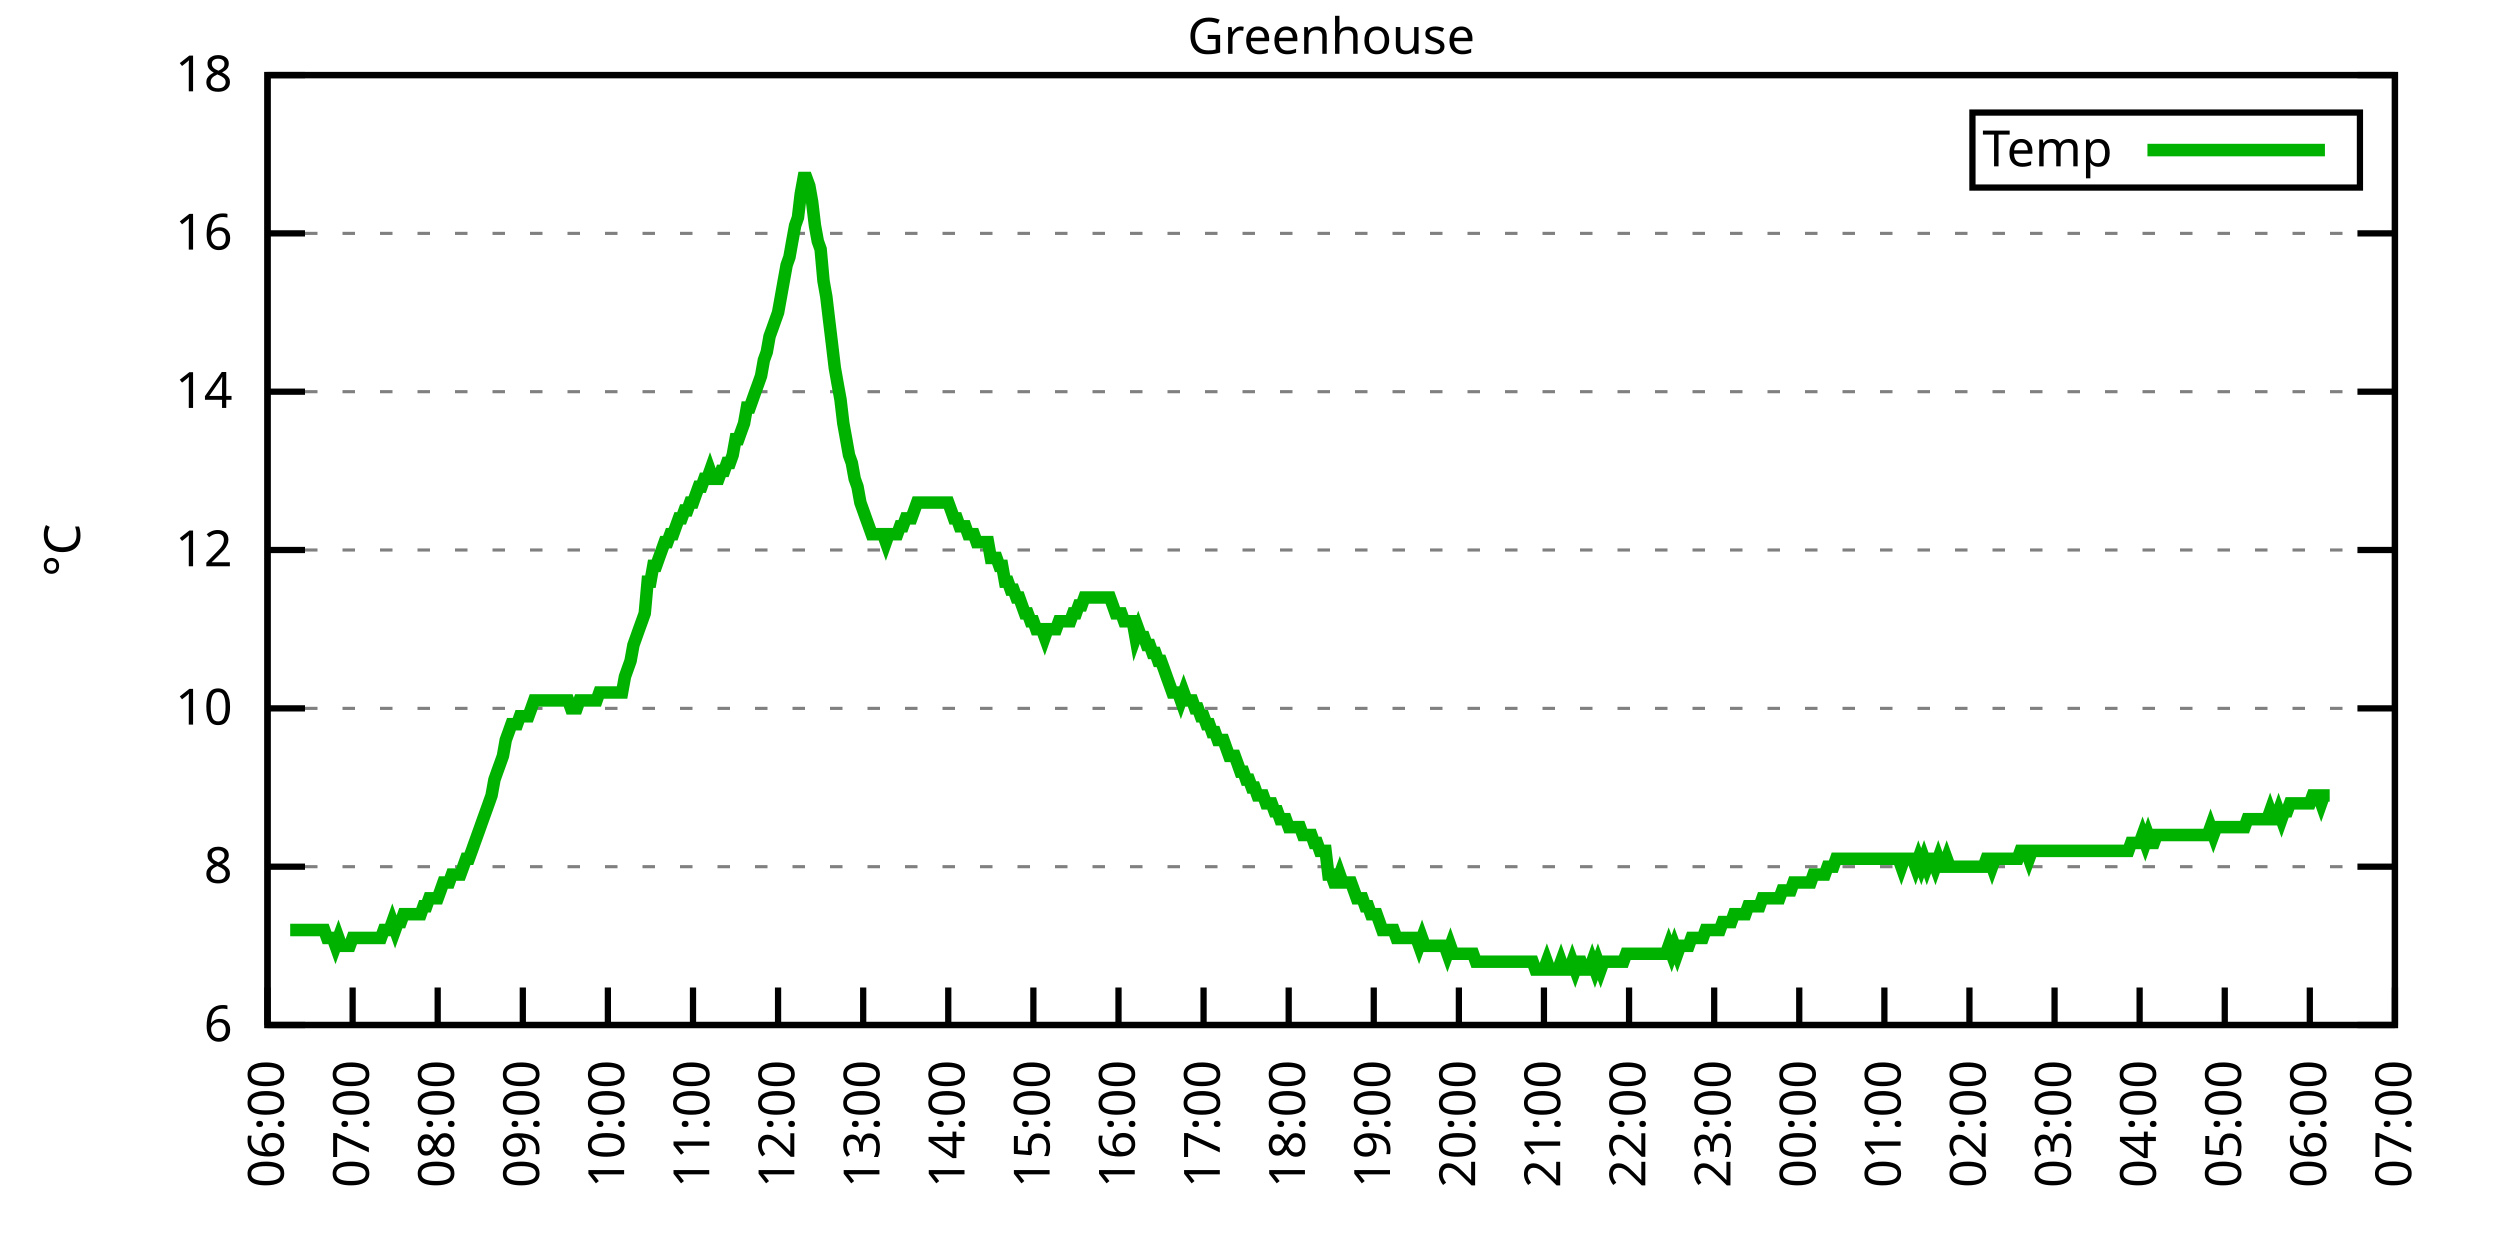
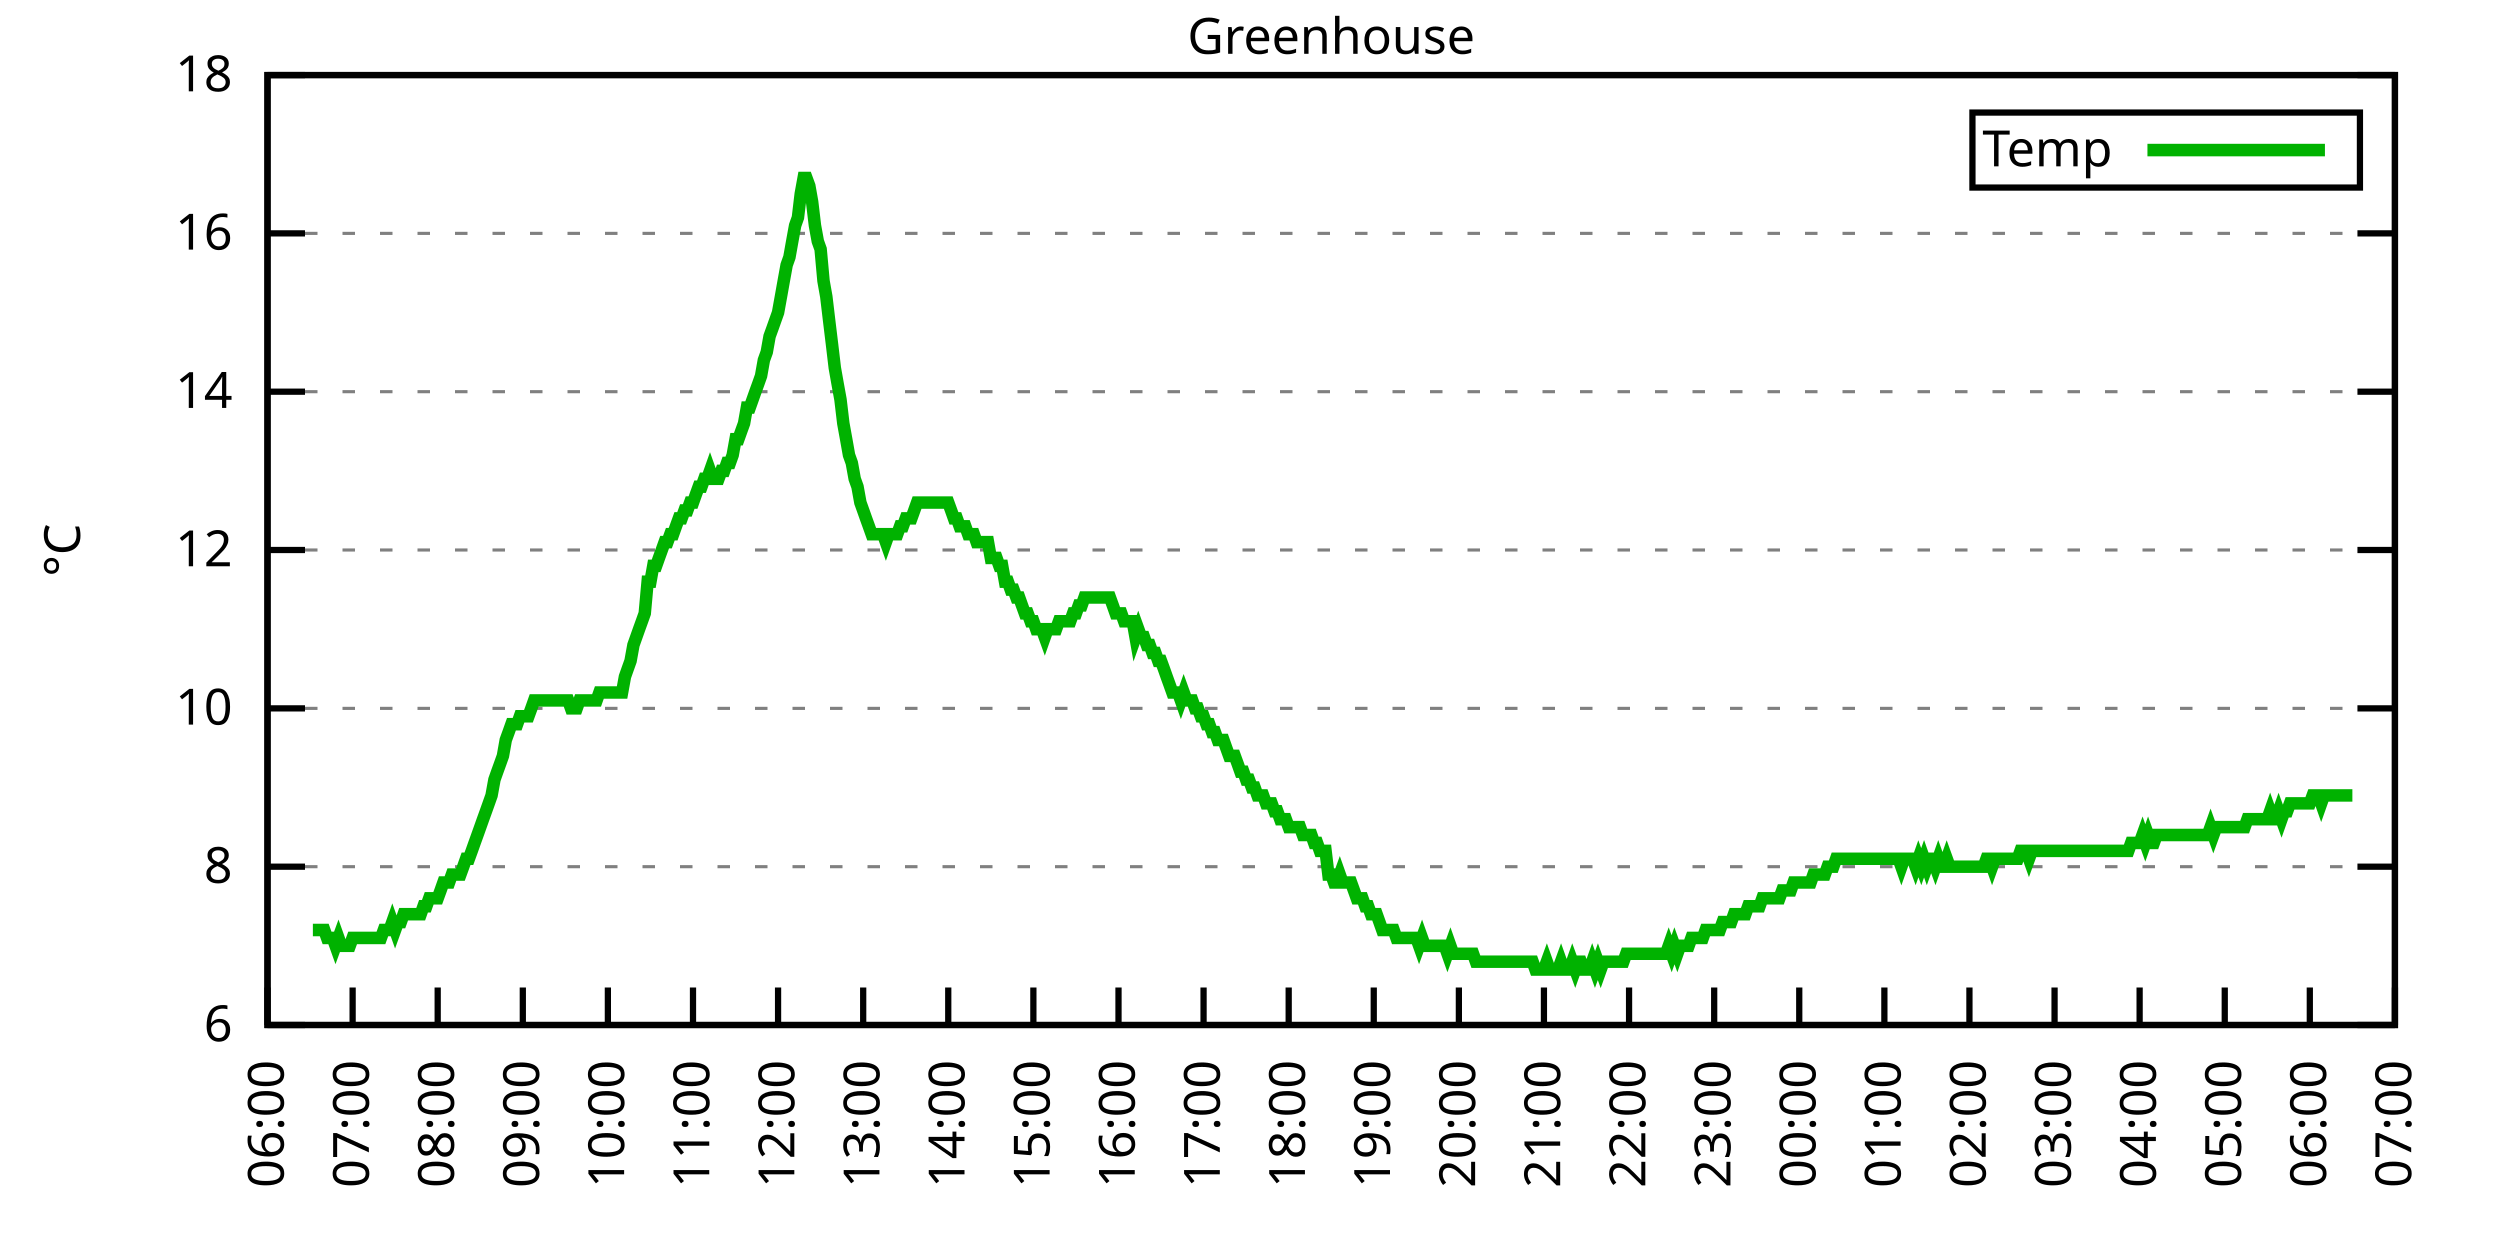
<svg xmlns="http://www.w3.org/2000/svg" xmlns:xlink="http://www.w3.org/1999/xlink" width="400" height="200" viewBox="0 0 400 200">
  <g id="gnuplot_canvas">
    <rect x="0" y="0" width="400" height="200" fill="none" />
    <defs>
      <circle id="gpDot" r="0.5" stroke-width="0.5" stroke="currentColor" />
      <path id="gpPt0" stroke-width="0.333" stroke="currentColor" d="M-1,0 h2 M0,-1 v2" />
      <path id="gpPt1" stroke-width="0.333" stroke="currentColor" d="M-1,-1 L1,1 M1,-1 L-1,1" />
      <path id="gpPt2" stroke-width="0.333" stroke="currentColor" d="M-1,0 L1,0 M0,-1 L0,1 M-1,-1 L1,1 M-1,1 L1,-1" />
      <rect id="gpPt3" stroke-width="0.333" stroke="currentColor" x="-1" y="-1" width="2" height="2" />
      <rect id="gpPt4" stroke-width="0.333" stroke="currentColor" fill="currentColor" x="-1" y="-1" width="2" height="2" />
      <circle id="gpPt5" stroke-width="0.333" stroke="currentColor" cx="0" cy="0" r="1" />
      <use xlink:href="#gpPt5" id="gpPt6" fill="currentColor" stroke="none" />
      <path id="gpPt7" stroke-width="0.333" stroke="currentColor" d="M0,-1.33 L-1.33,0.67 L1.33,0.67 z" />
      <use xlink:href="#gpPt7" id="gpPt8" fill="currentColor" stroke="none" />
      <use xlink:href="#gpPt7" id="gpPt9" stroke="currentColor" transform="rotate(180)" />
      <use xlink:href="#gpPt9" id="gpPt10" fill="currentColor" stroke="none" />
      <use xlink:href="#gpPt3" id="gpPt11" stroke="currentColor" transform="rotate(45)" />
      <use xlink:href="#gpPt11" id="gpPt12" fill="currentColor" stroke="none" />
      <path id="gpPt13" stroke-width="0.333" stroke="currentColor" d="M0,1.330 L1.265,0.411 L0.782,-1.067 L-0.782,-1.076 L-1.265,0.411 z" />
      <use xlink:href="#gpPt13" id="gpPt14" fill="currentColor" stroke="none" />
      <filter id="textbox" filterUnits="objectBoundingBox" x="0" y="0" height="1" width="1">
        <feFlood flood-color="white" flood-opacity="1" result="bgnd" />
        <feComposite in="SourceGraphic" in2="bgnd" operator="atop" />
      </filter>
      <filter id="greybox" filterUnits="objectBoundingBox" x="0" y="0" height="1" width="1">
        <feFlood flood-color="lightgrey" flood-opacity="1" result="grey" />
        <feComposite in="SourceGraphic" in2="grey" operator="atop" />
      </filter>
    </defs>
    <g fill="none" color="white" stroke="currentColor" stroke-width="1.00" stroke-linecap="butt" stroke-linejoin="miter">
</g>
    <g fill="none" color="black" stroke="currentColor" stroke-width="1.00" stroke-linecap="butt" stroke-linejoin="miter">
      <g stroke="none" shape-rendering="crispEdges">
        <polygon fill="rgb(255, 255, 255)" points="42.80,164.00 383.18,164.00 383.18,12.02 42.80,12.02 " />
      </g>
    </g>
    <g fill="none" color="black" stroke="currentColor" stroke-width="1.00" stroke-linecap="butt" stroke-linejoin="miter">
</g>
    <g fill="none" color="black" stroke="black" stroke-width="0.50" stroke-linecap="butt" stroke-linejoin="miter">
</g>
    <g fill="none" color="gray" stroke="currentColor" stroke-width="0.50" stroke-linecap="butt" stroke-linejoin="miter">
      <path stroke="gray" stroke-dasharray="2,4" class="gridline" d="M42.80,164.00 L383.19,164.00  " />
    </g>
    <g fill="none" color="gray" stroke="gray" stroke-width="1.00" stroke-linecap="butt" stroke-linejoin="miter">
</g>
    <g fill="none" color="black" stroke="currentColor" stroke-width="1.00" stroke-linecap="butt" stroke-linejoin="miter">
      <path stroke="black" d="M42.80,164.00 L48.80,164.00 M383.19,164.00 L377.19,164.00  " />
      <g transform="translate(37.20,166.60)" stroke="none" fill="black" font-family="Sans" font-size="8.00" text-anchor="end">
        <text>
          <tspan font-family="Sans"> 6</tspan>
        </text>
      </g>
    </g>
    <g fill="none" color="black" stroke="currentColor" stroke-width="1.00" stroke-linecap="butt" stroke-linejoin="miter">
</g>
    <g fill="none" color="black" stroke="black" stroke-width="0.50" stroke-linecap="butt" stroke-linejoin="miter">
</g>
    <g fill="none" color="gray" stroke="currentColor" stroke-width="0.50" stroke-linecap="butt" stroke-linejoin="miter">
      <path stroke="gray" stroke-dasharray="2,4" class="gridline" d="M42.80,138.67 L383.19,138.67  " />
    </g>
    <g fill="none" color="gray" stroke="gray" stroke-width="1.00" stroke-linecap="butt" stroke-linejoin="miter">
</g>
    <g fill="none" color="black" stroke="currentColor" stroke-width="1.00" stroke-linecap="butt" stroke-linejoin="miter">
      <path stroke="black" d="M42.80,138.67 L48.80,138.67 M383.19,138.67 L377.19,138.67  " />
      <g transform="translate(37.20,141.27)" stroke="none" fill="black" font-family="Sans" font-size="8.00" text-anchor="end">
        <text>
          <tspan font-family="Sans"> 8</tspan>
        </text>
      </g>
    </g>
    <g fill="none" color="black" stroke="currentColor" stroke-width="1.00" stroke-linecap="butt" stroke-linejoin="miter">
</g>
    <g fill="none" color="black" stroke="black" stroke-width="0.50" stroke-linecap="butt" stroke-linejoin="miter">
</g>
    <g fill="none" color="gray" stroke="currentColor" stroke-width="0.50" stroke-linecap="butt" stroke-linejoin="miter">
      <path stroke="gray" stroke-dasharray="2,4" class="gridline" d="M42.80,113.34 L383.19,113.34  " />
    </g>
    <g fill="none" color="gray" stroke="gray" stroke-width="1.00" stroke-linecap="butt" stroke-linejoin="miter">
</g>
    <g fill="none" color="black" stroke="currentColor" stroke-width="1.00" stroke-linecap="butt" stroke-linejoin="miter">
      <path stroke="black" d="M42.80,113.34 L48.80,113.34 M383.19,113.34 L377.19,113.34  " />
      <g transform="translate(37.20,115.94)" stroke="none" fill="black" font-family="Sans" font-size="8.00" text-anchor="end">
        <text>
          <tspan font-family="Sans"> 10</tspan>
        </text>
      </g>
    </g>
    <g fill="none" color="black" stroke="currentColor" stroke-width="1.00" stroke-linecap="butt" stroke-linejoin="miter">
</g>
    <g fill="none" color="black" stroke="black" stroke-width="0.50" stroke-linecap="butt" stroke-linejoin="miter">
</g>
    <g fill="none" color="gray" stroke="currentColor" stroke-width="0.50" stroke-linecap="butt" stroke-linejoin="miter">
      <path stroke="gray" stroke-dasharray="2,4" class="gridline" d="M42.80,88.00 L383.19,88.00  " />
    </g>
    <g fill="none" color="gray" stroke="gray" stroke-width="1.00" stroke-linecap="butt" stroke-linejoin="miter">
</g>
    <g fill="none" color="black" stroke="currentColor" stroke-width="1.00" stroke-linecap="butt" stroke-linejoin="miter">
      <path stroke="black" d="M42.80,88.00 L48.80,88.00 M383.19,88.00 L377.19,88.00  " />
      <g transform="translate(37.20,90.60)" stroke="none" fill="black" font-family="Sans" font-size="8.00" text-anchor="end">
        <text>
          <tspan font-family="Sans"> 12</tspan>
        </text>
      </g>
    </g>
    <g fill="none" color="black" stroke="currentColor" stroke-width="1.00" stroke-linecap="butt" stroke-linejoin="miter">
</g>
    <g fill="none" color="black" stroke="black" stroke-width="0.50" stroke-linecap="butt" stroke-linejoin="miter">
</g>
    <g fill="none" color="gray" stroke="currentColor" stroke-width="0.50" stroke-linecap="butt" stroke-linejoin="miter">
      <path stroke="gray" stroke-dasharray="2,4" class="gridline" d="M42.80,62.67 L383.19,62.67  " />
    </g>
    <g fill="none" color="gray" stroke="gray" stroke-width="1.00" stroke-linecap="butt" stroke-linejoin="miter">
</g>
    <g fill="none" color="black" stroke="currentColor" stroke-width="1.00" stroke-linecap="butt" stroke-linejoin="miter">
      <path stroke="black" d="M42.80,62.67 L48.80,62.67 M383.19,62.67 L377.19,62.67  " />
      <g transform="translate(37.20,65.27)" stroke="none" fill="black" font-family="Sans" font-size="8.00" text-anchor="end">
        <text>
          <tspan font-family="Sans"> 14</tspan>
        </text>
      </g>
    </g>
    <g fill="none" color="black" stroke="currentColor" stroke-width="1.00" stroke-linecap="butt" stroke-linejoin="miter">
</g>
    <g fill="none" color="black" stroke="black" stroke-width="0.50" stroke-linecap="butt" stroke-linejoin="miter">
</g>
    <g fill="none" color="gray" stroke="currentColor" stroke-width="0.50" stroke-linecap="butt" stroke-linejoin="miter">
      <path stroke="gray" stroke-dasharray="2,4" class="gridline" d="M42.80,37.34 L383.19,37.34  " />
    </g>
    <g fill="none" color="gray" stroke="gray" stroke-width="1.00" stroke-linecap="butt" stroke-linejoin="miter">
</g>
    <g fill="none" color="black" stroke="currentColor" stroke-width="1.00" stroke-linecap="butt" stroke-linejoin="miter">
      <path stroke="black" d="M42.80,37.34 L48.80,37.34 M383.19,37.34 L377.19,37.34  " />
      <g transform="translate(37.20,39.94)" stroke="none" fill="black" font-family="Sans" font-size="8.00" text-anchor="end">
        <text>
          <tspan font-family="Sans"> 16</tspan>
        </text>
      </g>
    </g>
    <g fill="none" color="black" stroke="currentColor" stroke-width="1.00" stroke-linecap="butt" stroke-linejoin="miter">
</g>
    <g fill="none" color="black" stroke="black" stroke-width="0.50" stroke-linecap="butt" stroke-linejoin="miter">
</g>
    <g fill="none" color="gray" stroke="currentColor" stroke-width="0.50" stroke-linecap="butt" stroke-linejoin="miter">
      <path stroke="gray" stroke-dasharray="2,4" class="gridline" d="M42.80,12.01 L383.19,12.01  " />
    </g>
    <g fill="none" color="gray" stroke="gray" stroke-width="1.00" stroke-linecap="butt" stroke-linejoin="miter">
</g>
    <g fill="none" color="black" stroke="currentColor" stroke-width="1.00" stroke-linecap="butt" stroke-linejoin="miter">
      <path stroke="black" d="M42.80,12.01 L48.80,12.01 M383.19,12.01 L377.19,12.01  " />
      <g transform="translate(37.20,14.61)" stroke="none" fill="black" font-family="Sans" font-size="8.00" text-anchor="end">
        <text>
          <tspan font-family="Sans"> 18</tspan>
        </text>
      </g>
    </g>
    <g fill="none" color="black" stroke="currentColor" stroke-width="1.00" stroke-linecap="butt" stroke-linejoin="miter">
      <path stroke="black" d="M42.80,164.00 L42.80,158.00  " />
      <g transform="translate(45.40,169.60) rotate(270.00)" stroke="none" fill="black" font-family="Sans" font-size="8.00" text-anchor="end">
        <text>
          <tspan font-family="Sans">06:00</tspan>
        </text>
      </g>
    </g>
    <g fill="none" color="black" stroke="currentColor" stroke-width="1.00" stroke-linecap="butt" stroke-linejoin="miter">
      <path stroke="black" d="M56.42,164.00 L56.42,158.00  " />
      <g transform="translate(59.02,169.60) rotate(270.00)" stroke="none" fill="black" font-family="Sans" font-size="8.00" text-anchor="end">
        <text>
          <tspan font-family="Sans">07:00</tspan>
        </text>
      </g>
    </g>
    <g fill="none" color="black" stroke="currentColor" stroke-width="1.00" stroke-linecap="butt" stroke-linejoin="miter">
      <path stroke="black" d="M70.03,164.00 L70.03,158.00  " />
      <g transform="translate(72.63,169.60) rotate(270.00)" stroke="none" fill="black" font-family="Sans" font-size="8.00" text-anchor="end">
        <text>
          <tspan font-family="Sans">08:00</tspan>
        </text>
      </g>
    </g>
    <g fill="none" color="black" stroke="currentColor" stroke-width="1.00" stroke-linecap="butt" stroke-linejoin="miter">
      <path stroke="black" d="M83.65,164.00 L83.65,158.00  " />
      <g transform="translate(86.25,169.60) rotate(270.00)" stroke="none" fill="black" font-family="Sans" font-size="8.00" text-anchor="end">
        <text>
          <tspan font-family="Sans">09:00</tspan>
        </text>
      </g>
    </g>
    <g fill="none" color="black" stroke="currentColor" stroke-width="1.00" stroke-linecap="butt" stroke-linejoin="miter">
      <path stroke="black" d="M97.26,164.00 L97.26,158.00  " />
      <g transform="translate(99.86,169.60) rotate(270.00)" stroke="none" fill="black" font-family="Sans" font-size="8.00" text-anchor="end">
        <text>
          <tspan font-family="Sans">10:00</tspan>
        </text>
      </g>
    </g>
    <g fill="none" color="black" stroke="currentColor" stroke-width="1.00" stroke-linecap="butt" stroke-linejoin="miter">
      <path stroke="black" d="M110.88,164.00 L110.88,158.00  " />
      <g transform="translate(113.48,169.60) rotate(270.00)" stroke="none" fill="black" font-family="Sans" font-size="8.00" text-anchor="end">
        <text>
          <tspan font-family="Sans">11:00</tspan>
        </text>
      </g>
    </g>
    <g fill="none" color="black" stroke="currentColor" stroke-width="1.00" stroke-linecap="butt" stroke-linejoin="miter">
      <path stroke="black" d="M124.49,164.00 L124.49,158.00  " />
      <g transform="translate(127.09,169.60) rotate(270.00)" stroke="none" fill="black" font-family="Sans" font-size="8.00" text-anchor="end">
        <text>
          <tspan font-family="Sans">12:00</tspan>
        </text>
      </g>
    </g>
    <g fill="none" color="black" stroke="currentColor" stroke-width="1.00" stroke-linecap="butt" stroke-linejoin="miter">
      <path stroke="black" d="M138.11,164.00 L138.11,158.00  " />
      <g transform="translate(140.71,169.60) rotate(270.00)" stroke="none" fill="black" font-family="Sans" font-size="8.00" text-anchor="end">
        <text>
          <tspan font-family="Sans">13:00</tspan>
        </text>
      </g>
    </g>
    <g fill="none" color="black" stroke="currentColor" stroke-width="1.00" stroke-linecap="butt" stroke-linejoin="miter">
      <path stroke="black" d="M151.72,164.00 L151.72,158.00  " />
      <g transform="translate(154.32,169.60) rotate(270.00)" stroke="none" fill="black" font-family="Sans" font-size="8.00" text-anchor="end">
        <text>
          <tspan font-family="Sans">14:00</tspan>
        </text>
      </g>
    </g>
    <g fill="none" color="black" stroke="currentColor" stroke-width="1.00" stroke-linecap="butt" stroke-linejoin="miter">
      <path stroke="black" d="M165.34,164.00 L165.34,158.00  " />
      <g transform="translate(167.94,169.60) rotate(270.00)" stroke="none" fill="black" font-family="Sans" font-size="8.00" text-anchor="end">
        <text>
          <tspan font-family="Sans">15:00</tspan>
        </text>
      </g>
    </g>
    <g fill="none" color="black" stroke="currentColor" stroke-width="1.00" stroke-linecap="butt" stroke-linejoin="miter">
      <path stroke="black" d="M178.96,164.00 L178.96,158.00  " />
      <g transform="translate(181.56,169.60) rotate(270.00)" stroke="none" fill="black" font-family="Sans" font-size="8.00" text-anchor="end">
        <text>
          <tspan font-family="Sans">16:00</tspan>
        </text>
      </g>
    </g>
    <g fill="none" color="black" stroke="currentColor" stroke-width="1.00" stroke-linecap="butt" stroke-linejoin="miter">
      <path stroke="black" d="M192.57,164.00 L192.57,158.00  " />
      <g transform="translate(195.17,169.60) rotate(270.00)" stroke="none" fill="black" font-family="Sans" font-size="8.00" text-anchor="end">
        <text>
          <tspan font-family="Sans">17:00</tspan>
        </text>
      </g>
    </g>
    <g fill="none" color="black" stroke="currentColor" stroke-width="1.00" stroke-linecap="butt" stroke-linejoin="miter">
      <path stroke="black" d="M206.19,164.00 L206.19,158.00  " />
      <g transform="translate(208.79,169.60) rotate(270.00)" stroke="none" fill="black" font-family="Sans" font-size="8.00" text-anchor="end">
        <text>
          <tspan font-family="Sans">18:00</tspan>
        </text>
      </g>
    </g>
    <g fill="none" color="black" stroke="currentColor" stroke-width="1.00" stroke-linecap="butt" stroke-linejoin="miter">
      <path stroke="black" d="M219.80,164.00 L219.80,158.00  " />
      <g transform="translate(222.40,169.60) rotate(270.00)" stroke="none" fill="black" font-family="Sans" font-size="8.00" text-anchor="end">
        <text>
          <tspan font-family="Sans">19:00</tspan>
        </text>
      </g>
    </g>
    <g fill="none" color="black" stroke="currentColor" stroke-width="1.00" stroke-linecap="butt" stroke-linejoin="miter">
      <path stroke="black" d="M233.42,164.00 L233.42,158.00  " />
      <g transform="translate(236.02,169.60) rotate(270.00)" stroke="none" fill="black" font-family="Sans" font-size="8.00" text-anchor="end">
        <text>
          <tspan font-family="Sans">20:00</tspan>
        </text>
      </g>
    </g>
    <g fill="none" color="black" stroke="currentColor" stroke-width="1.00" stroke-linecap="butt" stroke-linejoin="miter">
      <path stroke="black" d="M247.03,164.00 L247.03,158.00  " />
      <g transform="translate(249.63,169.60) rotate(270.00)" stroke="none" fill="black" font-family="Sans" font-size="8.00" text-anchor="end">
        <text>
          <tspan font-family="Sans">21:00</tspan>
        </text>
      </g>
    </g>
    <g fill="none" color="black" stroke="currentColor" stroke-width="1.00" stroke-linecap="butt" stroke-linejoin="miter">
      <path stroke="black" d="M260.65,164.00 L260.65,158.00  " />
      <g transform="translate(263.25,169.60) rotate(270.00)" stroke="none" fill="black" font-family="Sans" font-size="8.00" text-anchor="end">
        <text>
          <tspan font-family="Sans">22:00</tspan>
        </text>
      </g>
    </g>
    <g fill="none" color="black" stroke="currentColor" stroke-width="1.00" stroke-linecap="butt" stroke-linejoin="miter">
      <path stroke="black" d="M274.27,164.00 L274.27,158.00  " />
      <g transform="translate(276.87,169.60) rotate(270.00)" stroke="none" fill="black" font-family="Sans" font-size="8.00" text-anchor="end">
        <text>
          <tspan font-family="Sans">23:00</tspan>
        </text>
      </g>
    </g>
    <g fill="none" color="black" stroke="currentColor" stroke-width="1.00" stroke-linecap="butt" stroke-linejoin="miter">
      <path stroke="black" d="M287.88,164.00 L287.88,158.00  " />
      <g transform="translate(290.48,169.60) rotate(270.00)" stroke="none" fill="black" font-family="Sans" font-size="8.00" text-anchor="end">
        <text>
          <tspan font-family="Sans">00:00</tspan>
        </text>
      </g>
    </g>
    <g fill="none" color="black" stroke="currentColor" stroke-width="1.00" stroke-linecap="butt" stroke-linejoin="miter">
      <path stroke="black" d="M301.50,164.00 L301.50,158.00  " />
      <g transform="translate(304.10,169.60) rotate(270.00)" stroke="none" fill="black" font-family="Sans" font-size="8.00" text-anchor="end">
        <text>
          <tspan font-family="Sans">01:00</tspan>
        </text>
      </g>
    </g>
    <g fill="none" color="black" stroke="currentColor" stroke-width="1.00" stroke-linecap="butt" stroke-linejoin="miter">
      <path stroke="black" d="M315.11,164.00 L315.11,158.00  " />
      <g transform="translate(317.71,169.60) rotate(270.00)" stroke="none" fill="black" font-family="Sans" font-size="8.00" text-anchor="end">
        <text>
          <tspan font-family="Sans">02:00</tspan>
        </text>
      </g>
    </g>
    <g fill="none" color="black" stroke="currentColor" stroke-width="1.00" stroke-linecap="butt" stroke-linejoin="miter">
      <path stroke="black" d="M328.73,164.00 L328.73,158.00  " />
      <g transform="translate(331.33,169.60) rotate(270.00)" stroke="none" fill="black" font-family="Sans" font-size="8.00" text-anchor="end">
        <text>
          <tspan font-family="Sans">03:00</tspan>
        </text>
      </g>
    </g>
    <g fill="none" color="black" stroke="currentColor" stroke-width="1.00" stroke-linecap="butt" stroke-linejoin="miter">
      <path stroke="black" d="M342.34,164.00 L342.34,158.00  " />
      <g transform="translate(344.94,169.60) rotate(270.00)" stroke="none" fill="black" font-family="Sans" font-size="8.00" text-anchor="end">
        <text>
          <tspan font-family="Sans">04:00</tspan>
        </text>
      </g>
    </g>
    <g fill="none" color="black" stroke="currentColor" stroke-width="1.00" stroke-linecap="butt" stroke-linejoin="miter">
      <path stroke="black" d="M355.96,164.00 L355.96,158.00  " />
      <g transform="translate(358.56,169.60) rotate(270.00)" stroke="none" fill="black" font-family="Sans" font-size="8.00" text-anchor="end">
        <text>
          <tspan font-family="Sans">05:00</tspan>
        </text>
      </g>
    </g>
    <g fill="none" color="black" stroke="currentColor" stroke-width="1.00" stroke-linecap="butt" stroke-linejoin="miter">
      <path stroke="black" d="M369.57,164.00 L369.57,158.00  " />
      <g transform="translate(372.17,169.60) rotate(270.00)" stroke="none" fill="black" font-family="Sans" font-size="8.00" text-anchor="end">
        <text>
          <tspan font-family="Sans">06:00</tspan>
        </text>
      </g>
    </g>
    <g fill="none" color="black" stroke="currentColor" stroke-width="1.00" stroke-linecap="butt" stroke-linejoin="miter">
      <path stroke="black" d="M383.19,164.00 L383.19,158.00  " />
      <g transform="translate(385.79,169.60) rotate(270.00)" stroke="none" fill="black" font-family="Sans" font-size="8.00" text-anchor="end">
        <text>
          <tspan font-family="Sans">07:00</tspan>
        </text>
      </g>
    </g>
    <g fill="none" color="black" stroke="currentColor" stroke-width="1.00" stroke-linecap="butt" stroke-linejoin="miter">
</g>
    <g fill="none" color="black" stroke="currentColor" stroke-width="1.00" stroke-linecap="butt" stroke-linejoin="miter">
      <path stroke="black" d="M42.80,12.01 L42.80,164.00 L383.19,164.00 L383.19,12.01 L42.80,12.01 Z  " />
    </g>
    <g fill="none" color="black" stroke="currentColor" stroke-width="1.00" stroke-linecap="butt" stroke-linejoin="miter">
</g>
    <g fill="none" color="black" stroke="currentColor" stroke-width="1.00" stroke-linecap="butt" stroke-linejoin="miter">
      <path stroke="black" d="M315.59,30.01 L315.59,18.01 L377.59,18.01 L377.59,30.01 L315.59,30.01 Z  " />
    </g>
    <g id="Greenhouse_plot_1">
      <g fill="none" color="white" stroke="black" stroke-width="2.00" stroke-linecap="butt" stroke-linejoin="miter">
</g>
      <g fill="none" color="black" stroke="currentColor" stroke-width="2.00" stroke-linecap="butt" stroke-linejoin="miter">
        <g transform="translate(337.99,26.61)" stroke="none" fill="black" font-family="Sans" font-size="8.00" text-anchor="end">
          <text>
            <tspan font-family="Sans">Temp</tspan>
          </text>
        </g>
      </g>
      <g fill="none" color="black" stroke="currentColor" stroke-width="2.00" stroke-linecap="butt" stroke-linejoin="miter">
-         <path stroke="rgb(  0, 178,   0)" d="M343.59,24.01 L371.99,24.01 M46.43,148.80 L46.88,148.80 L47.34,148.80 L47.79,148.80 L48.25,148.80 L48.70,148.80   L49.15,148.80 L49.61,148.80 L50.06,148.80 L50.52,148.80 L50.97,148.80 L51.42,148.80 L51.88,148.80 L52.33,150.07   L52.78,150.07 L53.24,150.07 L53.69,151.33 L54.15,150.07 L54.60,151.33 L55.05,151.33 L55.51,151.33 L55.96,151.33   L56.42,150.07 L56.87,150.07 L57.32,150.07 L57.78,150.07 L58.23,150.07 L58.68,150.07 L59.14,150.07 L59.59,150.07   L60.05,150.07 L60.50,150.07 L60.95,150.07 L61.41,148.80 L61.86,148.80 L62.32,148.80 L62.77,147.53 L63.22,148.80   L63.68,147.53 L64.13,147.53 L64.58,146.27 L65.04,146.27 L65.49,146.27 L65.95,146.27 L66.40,146.27 L66.85,146.27   L67.31,146.27 L67.76,145.00 L68.22,145.00 L68.67,143.73 L69.12,143.73 L69.58,143.73 L70.03,143.73 L70.49,142.47   L70.94,141.20 L71.39,141.20 L71.85,141.20 L72.30,139.93 L72.75,139.93 L73.21,139.93 L73.66,139.93 L74.12,138.67   L74.57,137.40 L75.02,137.40 L75.48,136.14 L75.93,134.87 L76.39,133.60 L76.84,132.34 L77.29,131.07 L77.75,129.80   L78.20,128.54 L78.65,127.27 L79.11,124.74 L79.56,123.47 L80.02,122.20 L80.47,120.94 L80.92,118.40 L81.38,117.14   L81.83,115.87 L82.29,115.87 L82.74,115.87 L83.19,114.60 L83.65,114.60 L84.10,114.60 L84.55,114.60 L85.01,113.34   L85.46,112.07 L85.92,112.07 L86.37,112.07 L86.82,112.07 L87.28,112.07 L87.73,112.07 L88.19,112.07 L88.64,112.07   L89.09,112.07 L89.55,112.07 L90.00,112.07 L90.45,112.07 L90.91,112.07 L91.36,113.34 L91.82,113.34 L92.27,113.34   L92.72,112.07 L93.18,112.07 L93.63,112.07 L94.09,112.07 L94.54,112.07 L94.99,112.07 L95.45,112.07 L95.90,110.80   L96.35,110.80 L96.81,110.80 L97.26,110.80 L97.72,110.80 L98.17,110.80 L98.62,110.80 L99.08,110.80 L99.53,110.80   L99.99,108.27 L100.44,107.00 L100.89,105.74 L101.35,103.20 L101.80,101.94 L102.25,100.67 L102.71,99.40 L103.16,98.14   L103.62,93.07 L104.07,93.07 L104.52,90.54 L104.98,90.54 L105.43,89.27 L105.89,88.00 L106.34,86.74 L106.79,86.74   L107.25,85.47 L107.70,85.47 L108.15,84.21 L108.61,82.94 L109.06,82.94 L109.52,81.67 L109.97,81.67 L110.42,80.41   L110.88,80.41 L111.33,79.14 L111.79,77.87 L112.24,77.87 L112.69,76.61 L113.15,76.61 L113.60,75.34 L114.05,76.61   L114.51,76.61 L114.96,76.61 L115.42,75.34 L115.87,75.34 L116.32,74.07 L116.78,74.07 L117.23,72.81 L117.69,70.27   L118.14,70.27 L118.59,69.01 L119.05,67.74 L119.50,65.21 L119.96,65.21 L120.41,63.94 L120.86,62.67 L121.32,61.41   L121.77,60.14 L122.22,57.61 L122.68,56.34 L123.13,53.81 L123.59,52.54 L124.04,51.27 L124.49,50.01 L124.95,47.47   L125.40,44.94 L125.86,42.41 L126.31,41.14 L126.76,38.61 L127.22,36.08 L127.67,34.81 L128.12,31.01 L128.58,28.48   L129.03,28.48 L129.49,29.74 L129.94,32.28 L130.39,36.08 L130.85,38.61 L131.30,39.87 L131.76,44.94 L132.21,47.47   L132.66,51.27 L133.12,55.07 L133.57,58.87 L134.02,61.41 L134.48,63.94 L134.93,67.74 L135.39,70.27 L135.84,72.81   L136.29,74.07 L136.75,76.61 L137.20,77.87 L137.66,80.41 L138.11,81.67 L138.56,82.94 L139.02,84.21 L139.47,85.47   L139.92,85.47 L140.38,85.47 L140.83,85.47 L141.29,85.47 L141.74,86.74 L142.19,85.47 L142.65,85.47 L143.10,85.47   L143.56,85.47 L144.01,84.21 L144.46,84.21 L144.92,82.94 L145.37,82.94 L145.82,82.94 L146.28,81.67 L146.73,80.41   L147.19,80.41 L147.64,80.41 L148.09,80.41 L148.55,80.41 L149.00,80.41 L149.46,80.41 L149.91,80.41 L150.36,80.41   L150.82,80.41 L151.27,80.41 L151.72,80.41 L152.18,81.67 L152.63,82.94 L153.09,82.94 L153.54,84.21 L153.99,84.21   L154.45,84.21 L154.90,85.47 L155.36,85.47 L155.81,85.47 L156.26,86.74 L156.72,86.74 L157.17,86.74 L157.62,86.74   L158.08,86.74 L158.53,89.27 L158.99,89.27 L159.44,89.27 L159.89,90.54 L160.35,90.54 L160.80,93.07 L161.26,93.07   L161.71,94.34 L162.16,94.34 L162.62,95.60 L163.07,95.60 L163.52,96.87 L163.98,98.14 L164.43,98.14 L164.89,99.40   L165.34,99.40 L165.79,100.67 L166.25,100.67 L166.70,100.67 L167.16,101.94 L167.61,100.67 L168.06,100.67 L168.52,100.67   L168.97,100.67 L169.43,99.40 L169.88,99.40 L170.33,99.40 L170.79,99.40 L171.24,99.40 L171.69,98.14 L172.15,98.14   L172.60,96.87 L173.06,96.87 L173.51,95.60 L173.96,95.60 L174.42,95.60 L174.87,95.60 L175.33,95.60 L175.78,95.60   L176.23,95.60 L176.69,95.60 L177.14,95.60 L177.59,95.60 L178.05,96.87 L178.50,98.14 L178.96,98.14 L179.41,98.14   L179.86,99.40 L180.32,99.40 L180.77,99.40 L181.23,99.40 L181.68,101.94 L182.13,100.67 L182.59,101.94 L183.04,101.94   L183.49,103.20 L183.95,103.20 L184.40,104.47 L184.86,104.47 L185.31,105.74 L185.76,105.74 L186.22,107.00 L186.67,108.27   L187.13,109.54 L187.58,110.80 L188.03,110.80 L188.49,110.80 L188.94,112.07 L189.39,110.80 L189.85,112.07 L190.30,112.07   L190.76,112.07 L191.21,113.34 L191.66,113.34 L192.12,114.60 L192.57,114.60 L193.03,115.87 L193.48,115.87 L193.93,117.14   L194.39,117.14 L194.84,118.40 L195.29,118.40 L195.75,118.40 L196.20,119.67 L196.66,120.94 L197.11,120.94 L197.56,120.94   L198.02,122.20 L198.47,123.47 L198.93,123.47 L199.38,124.74 L199.83,124.74 L200.29,126.00 L200.74,126.00 L201.19,127.27   L201.65,127.27 L202.10,127.27 L202.56,128.54 L203.01,128.54 L203.46,128.54 L203.92,129.80 L204.37,129.80 L204.83,131.07   L205.28,131.07 L205.73,131.07 L206.19,132.34 L206.64,132.34 L207.09,132.34 L207.55,132.34 L208.00,132.34 L208.46,133.60   L208.91,133.60 L209.36,133.60 L209.82,133.60 L210.27,134.87 L210.73,134.87 L211.18,136.14 L211.63,136.14 L212.09,136.14   L212.54,139.93 L213.00,139.93 L213.45,141.20 L213.90,141.20 L214.36,139.93 L214.81,141.20 L215.26,141.20 L215.72,141.20   L216.17,141.20 L216.63,142.47 L217.08,143.73 L217.53,143.73 L217.99,143.73 L218.44,145.00 L218.90,145.00 L219.35,146.27   L219.80,146.27 L220.26,146.27 L220.71,147.53 L221.16,148.80 L221.62,148.80 L222.07,148.80 L222.53,148.80 L222.98,148.80   L223.43,150.07 L223.89,150.07 L224.34,150.07 L224.80,150.07 L225.25,150.07 L225.70,150.07 L226.16,150.07 L226.61,150.07   L227.06,151.33 L227.52,150.07 L227.97,151.33 L228.43,151.33 L228.88,151.33 L229.33,151.33 L229.79,151.33 L230.24,151.33   L230.70,151.33 L231.15,151.33 L231.60,152.60 L232.06,151.33 L232.51,152.60 L232.96,152.60 L233.42,152.60 L233.87,152.60   L234.33,152.60 L234.78,152.60 L235.23,152.60 L235.69,152.60 L236.14,153.87 L236.60,153.87 L237.05,153.87 L237.50,153.87   L237.96,153.87 L238.41,153.87 L238.86,153.87 L239.32,153.87 L239.77,153.87 L240.23,153.87 L240.68,153.87 L241.13,153.87   L241.59,153.87 L242.04,153.87 L242.50,153.87 L242.95,153.87 L243.40,153.87 L243.86,153.87 L244.31,153.87 L244.76,153.87   L245.22,153.87 L245.67,155.13 L246.13,155.13 L246.58,155.13 L247.03,155.13 L247.49,153.87 L247.94,155.13 L248.40,155.13   L248.85,155.13 L249.30,155.13 L249.76,153.87 L250.21,155.13 L250.66,155.13 L251.12,155.13 L251.57,153.87 L252.03,155.13   L252.48,153.87 L252.93,153.87 L253.39,155.13 L253.84,155.13 L254.30,155.13 L254.75,153.87 L255.20,155.13 L255.66,153.87   L256.11,155.13 L256.56,153.87 L257.02,153.87 L257.47,153.87 L257.93,153.87 L258.38,153.87 L258.83,153.87 L259.29,153.87   L259.74,153.87 L260.20,152.60 L260.65,152.60 L261.10,152.60 L261.56,152.60 L262.01,152.60 L262.47,152.60 L262.92,152.60   L263.37,152.60 L263.83,152.60 L264.28,152.60 L264.73,152.60 L265.19,152.60 L265.64,152.60 L266.10,152.60 L266.55,152.60   L267.00,151.33 L267.46,152.60 L267.91,151.33 L268.37,152.60 L268.82,151.33 L269.27,151.33 L269.73,151.33 L270.18,151.33   L270.63,150.07 L271.09,150.07 L271.54,150.07 L272.00,150.07 L272.45,150.07 L272.90,148.80 L273.36,148.80 L273.81,148.80   L274.27,148.80 L274.72,148.80 L275.17,148.80 L275.63,147.53 L276.08,147.53 L276.53,147.53 L276.99,147.53 L277.44,146.27   L277.90,146.27 L278.35,146.27 L278.80,146.27 L279.26,146.27 L279.71,145.00 L280.17,145.00 L280.62,145.00 L281.07,145.00   L281.53,145.00 L281.98,143.73 L282.43,143.73 L282.89,143.73 L283.34,143.73 L283.80,143.73 L284.25,143.73 L284.70,143.73   L285.16,142.47 L285.61,142.47 L286.07,142.47 L286.52,142.47 L286.97,141.20 L287.43,141.20 L287.88,141.20 L288.33,141.20   L288.79,141.20 L289.24,141.20 L289.70,141.20 L290.15,139.93 L290.60,139.93 L291.06,139.93 L291.51,139.93 L291.97,139.93   L292.42,138.67 L292.87,138.67 L293.33,138.67 L293.78,137.40 L294.23,137.40 L294.69,137.40 L295.14,137.40 L295.60,137.40   L296.05,137.40 L296.50,137.40 L296.96,137.40 L297.41,137.40 L297.87,137.40 L298.32,137.40 L298.77,137.40 L299.23,137.40   L299.68,137.40 L300.13,137.40 L300.59,137.40 L301.04,137.40 L301.50,137.40 L301.95,137.40 L302.40,137.40 L302.86,137.40   L303.31,137.40 L303.77,137.40 L304.22,138.67 L304.67,137.40 L305.13,137.40 L305.58,137.40 L306.03,137.40 L306.49,138.67   L306.94,137.40 L307.40,138.67 L307.85,137.40 L308.30,138.67 L308.76,137.40 L309.21,137.40 L309.67,138.67 L310.12,137.40   L310.57,138.67 L311.03,138.67 L311.48,137.40 L311.94,138.67 L312.39,138.67 L312.84,138.67 L313.30,138.67 L313.75,138.67   L314.20,138.67 L314.66,138.67 L315.11,138.67 L315.57,138.67 L316.02,138.67 L316.47,138.67 L316.93,138.67 L317.38,138.67   L317.84,137.40 L318.29,137.40 L318.74,138.67 L319.20,137.40 L319.65,137.40 L320.10,137.40 L320.56,137.40 L321.01,137.40   L321.47,137.40 L321.92,137.40 L322.37,137.40 L322.83,137.40 L323.28,136.14 L323.74,136.14 L324.19,136.14 L324.64,137.40   L325.10,136.14 L325.55,136.14 L326.00,136.14 L326.46,136.14 L326.91,136.14 L327.37,136.14 L327.82,136.14 L328.27,136.14   L328.73,136.14 L329.18,136.14 L329.64,136.14 L330.09,136.14 L330.54,136.14 L331.00,136.14 L331.45,136.14 L331.90,136.14   L332.36,136.14 L332.81,136.14 L333.27,136.14 L333.72,136.14 L334.17,136.14 L334.63,136.14 L335.08,136.14 L335.54,136.14   L335.99,136.14 L336.44,136.14 L336.90,136.14 L337.35,136.14 L337.80,136.14 L338.26,136.14 L338.71,136.14 L339.17,136.14   L339.62,136.14 L340.07,136.14 L340.53,136.14 L340.98,134.87 L341.44,134.87 L341.89,134.87 L342.34,134.87 L342.80,133.60   L343.25,134.87 L343.70,133.60 L344.16,134.87 L344.61,134.87 L345.07,133.60 L345.52,133.60 L345.97,133.60 L346.43,133.60   L346.88,133.60 L347.34,133.60 L347.79,133.60 L348.24,133.60 L348.70,133.60 L349.15,133.60 L349.60,133.60 L350.06,133.60   L350.51,133.60 L350.97,133.60 L351.42,133.60 L351.87,133.60 L352.33,133.60 L352.78,133.60 L353.24,133.60 L353.69,132.34   L354.14,133.60 L354.60,132.34 L355.05,132.34 L355.50,132.34 L355.96,132.34 L356.41,132.34 L356.87,132.34 L357.32,132.34   L357.77,132.34 L358.23,132.34 L358.68,132.34 L359.14,132.34 L359.59,131.07 L360.04,131.07 L360.50,131.07 L360.95,131.07   L361.41,131.07 L361.86,131.07 L362.31,131.07 L362.77,131.07 L363.22,129.80 L363.67,131.07 L364.13,131.07 L364.58,129.80   L365.04,131.07 L365.49,129.80 L365.94,129.80 L366.40,128.54 L366.85,128.54 L367.31,128.54 L367.76,128.54 L368.21,128.54   L368.67,128.54 L369.12,128.54 L369.57,128.54 L370.03,127.27 L370.48,127.27 L370.94,127.27 L371.39,128.54 L371.84,127.27   L372.30,127.27 L372.75,127.27  " />
+         <path stroke="rgb(  0, 178,   0)" d="M343.59,24.01 L371.99,24.01 M50.06,148.80 L50.52,148.80 L50.97,148.80 L51.42,148.80 L51.88,148.80 L52.33,150.07   L52.78,150.07 L53.24,150.07 L53.69,151.33 L54.15,150.07 L54.60,151.33 L55.05,151.33 L55.51,151.33 L55.96,151.33   L56.42,150.07 L56.87,150.07 L57.32,150.07 L57.78,150.07 L58.23,150.07 L58.68,150.07 L59.14,150.07 L59.59,150.07   L60.05,150.07 L60.50,150.07 L60.95,150.07 L61.41,148.80 L61.86,148.80 L62.32,148.80 L62.77,147.53 L63.22,148.80   L63.68,147.53 L64.13,147.53 L64.58,146.27 L65.04,146.27 L65.49,146.27 L65.95,146.27 L66.40,146.27 L66.85,146.27   L67.31,146.27 L67.76,145.00 L68.22,145.00 L68.67,143.73 L69.12,143.73 L69.58,143.73 L70.03,143.73 L70.49,142.47   L70.94,141.20 L71.39,141.20 L71.85,141.20 L72.30,139.93 L72.75,139.93 L73.21,139.93 L73.66,139.93 L74.12,138.67   L74.57,137.40 L75.02,137.40 L75.48,136.14 L75.93,134.87 L76.39,133.60 L76.84,132.34 L77.29,131.07 L77.75,129.80   L78.20,128.54 L78.65,127.27 L79.11,124.74 L79.56,123.47 L80.02,122.20 L80.47,120.94 L80.92,118.40 L81.38,117.14   L81.83,115.87 L82.29,115.87 L82.74,115.87 L83.19,114.60 L83.65,114.60 L84.10,114.60 L84.55,114.60 L85.01,113.34   L85.46,112.07 L85.92,112.07 L86.37,112.07 L86.82,112.07 L87.28,112.07 L87.73,112.07 L88.19,112.07 L88.64,112.07   L89.09,112.07 L89.55,112.07 L90.00,112.07 L90.45,112.07 L90.91,112.07 L91.36,113.34 L91.82,113.34 L92.27,113.34   L92.72,112.07 L93.18,112.07 L93.63,112.07 L94.09,112.07 L94.54,112.07 L94.99,112.07 L95.45,112.07 L95.90,110.80   L96.35,110.80 L96.81,110.80 L97.26,110.80 L97.72,110.80 L98.17,110.80 L98.62,110.80 L99.08,110.80 L99.53,110.80   L99.99,108.27 L100.44,107.00 L100.89,105.74 L101.35,103.20 L101.80,101.94 L102.25,100.67 L102.71,99.40 L103.16,98.14   L103.62,93.07 L104.07,93.07 L104.52,90.54 L104.98,90.54 L105.43,89.27 L105.89,88.00 L106.34,86.74 L106.79,86.74   L107.25,85.47 L107.70,85.47 L108.15,84.21 L108.61,82.94 L109.06,82.94 L109.52,81.67 L109.97,81.67 L110.42,80.41   L110.88,80.41 L111.33,79.14 L111.79,77.87 L112.24,77.87 L112.69,76.61 L113.15,76.61 L113.60,75.34 L114.05,76.61   L114.51,76.61 L114.96,76.61 L115.42,75.34 L115.87,75.34 L116.32,74.07 L116.78,74.07 L117.23,72.81 L117.69,70.27   L118.14,70.27 L118.59,69.01 L119.05,67.74 L119.50,65.21 L119.96,65.21 L120.41,63.94 L120.86,62.67 L121.32,61.41   L121.77,60.14 L122.22,57.61 L122.68,56.34 L123.13,53.81 L123.59,52.54 L124.04,51.27 L124.49,50.01 L124.95,47.47   L125.40,44.94 L125.86,42.41 L126.31,41.14 L126.76,38.61 L127.22,36.08 L127.67,34.81 L128.12,31.01 L128.58,28.48   L129.03,28.48 L129.49,29.74 L129.94,32.28 L130.39,36.08 L130.85,38.61 L131.30,39.87 L131.76,44.94 L132.21,47.47   L132.66,51.27 L133.12,55.07 L133.57,58.87 L134.02,61.41 L134.48,63.94 L134.93,67.74 L135.39,70.27 L135.84,72.81   L136.29,74.07 L136.75,76.61 L137.20,77.87 L137.66,80.41 L138.11,81.67 L138.56,82.94 L139.02,84.21 L139.47,85.47   L139.92,85.47 L140.38,85.47 L140.83,85.47 L141.29,85.47 L141.74,86.74 L142.19,85.47 L142.65,85.47 L143.10,85.47   L143.56,85.47 L144.01,84.21 L144.46,84.21 L144.92,82.94 L145.37,82.94 L145.82,82.94 L146.28,81.67 L146.73,80.41   L147.19,80.41 L147.64,80.41 L148.09,80.41 L148.55,80.41 L149.00,80.41 L149.46,80.41 L149.91,80.41 L150.36,80.41   L150.82,80.41 L151.27,80.41 L151.72,80.41 L152.18,81.67 L152.63,82.94 L153.09,82.94 L153.54,84.21 L153.99,84.21   L154.45,84.21 L154.90,85.47 L155.36,85.47 L155.81,85.47 L156.26,86.74 L156.72,86.74 L157.17,86.74 L157.62,86.74   L158.08,86.74 L158.53,89.27 L158.99,89.27 L159.44,89.27 L159.89,90.54 L160.35,90.54 L160.80,93.07 L161.26,93.07   L161.71,94.34 L162.16,94.34 L162.62,95.60 L163.07,95.60 L163.52,96.87 L163.98,98.14 L164.43,98.14 L164.89,99.40   L165.34,99.40 L165.79,100.67 L166.25,100.67 L166.70,100.67 L167.16,101.94 L167.61,100.67 L168.06,100.67 L168.52,100.67   L168.97,100.67 L169.43,99.40 L169.88,99.40 L170.33,99.40 L170.79,99.40 L171.24,99.40 L171.69,98.14 L172.15,98.14   L172.60,96.87 L173.06,96.87 L173.51,95.60 L173.96,95.60 L174.42,95.60 L174.87,95.60 L175.33,95.60 L175.78,95.60   L176.23,95.60 L176.69,95.60 L177.14,95.60 L177.59,95.60 L178.05,96.87 L178.50,98.14 L178.96,98.14 L179.41,98.14   L179.86,99.40 L180.32,99.40 L180.77,99.40 L181.23,99.40 L181.68,101.94 L182.13,100.67 L182.59,101.94 L183.04,101.94   L183.49,103.20 L183.95,103.20 L184.40,104.47 L184.86,104.47 L185.31,105.74 L185.76,105.74 L186.22,107.00 L186.67,108.27   L187.13,109.54 L187.58,110.80 L188.03,110.80 L188.49,110.80 L188.94,112.07 L189.39,110.80 L189.85,112.07 L190.30,112.07   L190.76,112.07 L191.21,113.34 L191.66,113.34 L192.12,114.60 L192.57,114.60 L193.03,115.87 L193.48,115.87 L193.93,117.14   L194.39,117.14 L194.84,118.40 L195.29,118.40 L195.75,118.40 L196.20,119.67 L196.66,120.94 L197.11,120.94 L197.56,120.94   L198.02,122.20 L198.47,123.47 L198.93,123.47 L199.38,124.74 L199.83,124.74 L200.29,126.00 L200.74,126.00 L201.19,127.27   L201.65,127.27 L202.10,127.27 L202.56,128.54 L203.01,128.54 L203.46,128.54 L203.92,129.80 L204.37,129.80 L204.83,131.07   L205.28,131.07 L205.73,131.07 L206.19,132.34 L206.64,132.34 L207.09,132.34 L207.55,132.34 L208.00,132.34 L208.46,133.60   L208.91,133.60 L209.36,133.60 L209.82,133.60 L210.27,134.87 L210.73,134.87 L211.18,136.14 L211.63,136.14 L212.09,136.14   L212.54,139.93 L213.00,139.93 L213.45,141.20 L213.90,141.20 L214.36,139.93 L214.81,141.20 L215.26,141.20 L215.72,141.20   L216.17,141.20 L216.63,142.47 L217.08,143.73 L217.53,143.73 L217.99,143.73 L218.44,145.00 L218.90,145.00 L219.35,146.27   L219.80,146.27 L220.26,146.27 L220.71,147.53 L221.16,148.80 L221.62,148.80 L222.07,148.80 L222.53,148.80 L222.98,148.80   L223.43,150.07 L223.89,150.07 L224.34,150.07 L224.80,150.07 L225.25,150.07 L225.70,150.07 L226.16,150.07 L226.61,150.07   L227.06,151.33 L227.52,150.07 L227.97,151.33 L228.43,151.33 L228.88,151.33 L229.33,151.33 L229.79,151.33 L230.24,151.33   L230.70,151.33 L231.15,151.33 L231.60,152.60 L232.06,151.33 L232.51,152.60 L232.96,152.60 L233.42,152.60 L233.87,152.60   L234.33,152.60 L234.78,152.60 L235.23,152.60 L235.69,152.60 L236.14,153.87 L236.60,153.87 L237.05,153.87 L237.50,153.87   L237.96,153.87 L238.41,153.87 L238.86,153.87 L239.32,153.87 L239.77,153.87 L240.23,153.87 L240.68,153.87 L241.13,153.87   L241.59,153.87 L242.04,153.87 L242.50,153.87 L242.95,153.87 L243.40,153.87 L243.86,153.87 L244.31,153.87 L244.76,153.87   L245.22,153.87 L245.67,155.13 L246.13,155.13 L246.58,155.13 L247.03,155.13 L247.49,153.87 L247.94,155.13 L248.40,155.13   L248.85,155.13 L249.30,155.13 L249.76,153.87 L250.21,155.13 L250.66,155.13 L251.12,155.13 L251.57,153.87 L252.03,155.13   L252.48,153.87 L252.93,153.87 L253.39,155.13 L253.84,155.13 L254.30,155.13 L254.75,153.87 L255.20,155.13 L255.66,153.87   L256.11,155.13 L256.56,153.87 L257.02,153.87 L257.47,153.87 L257.93,153.87 L258.38,153.87 L258.83,153.87 L259.29,153.87   L259.74,153.87 L260.20,152.60 L260.65,152.60 L261.10,152.60 L261.56,152.60 L262.01,152.60 L262.47,152.60 L262.92,152.60   L263.37,152.60 L263.83,152.60 L264.28,152.60 L264.73,152.60 L265.19,152.60 L265.64,152.60 L266.10,152.60 L266.55,152.60   L267.00,151.33 L267.46,152.60 L267.91,151.33 L268.37,152.60 L268.82,151.33 L269.27,151.33 L269.73,151.33 L270.18,151.33   L270.63,150.07 L271.09,150.07 L271.54,150.07 L272.00,150.07 L272.45,150.07 L272.90,148.80 L273.36,148.80 L273.81,148.80   L274.27,148.80 L274.72,148.80 L275.17,148.80 L275.63,147.53 L276.08,147.53 L276.53,147.53 L276.99,147.53 L277.44,146.27   L277.90,146.27 L278.35,146.27 L278.80,146.27 L279.26,146.27 L279.71,145.00 L280.17,145.00 L280.62,145.00 L281.07,145.00   L281.53,145.00 L281.98,143.73 L282.43,143.73 L282.89,143.73 L283.34,143.73 L283.80,143.73 L284.25,143.73 L284.70,143.73   L285.16,142.47 L285.61,142.47 L286.07,142.47 L286.52,142.47 L286.97,141.20 L287.43,141.20 L287.88,141.20 L288.33,141.20   L288.79,141.20 L289.24,141.20 L289.70,141.20 L290.15,139.93 L290.60,139.93 L291.06,139.93 L291.51,139.93 L291.97,139.93   L292.42,138.67 L292.87,138.67 L293.33,138.67 L293.78,137.40 L294.23,137.40 L294.69,137.40 L295.14,137.40 L295.60,137.40   L296.05,137.40 L296.50,137.40 L296.96,137.40 L297.41,137.40 L297.87,137.40 L298.32,137.40 L298.77,137.40 L299.23,137.40   L299.68,137.40 L300.13,137.40 L300.59,137.40 L301.04,137.40 L301.50,137.40 L301.95,137.40 L302.40,137.40 L302.86,137.40   L303.31,137.40 L303.77,137.40 L304.22,138.67 L304.67,137.40 L305.13,137.40 L305.58,137.40 L306.03,137.40 L306.49,138.67   L306.94,137.40 L307.40,138.67 L307.85,137.40 L308.30,138.67 L308.76,137.40 L309.21,137.40 L309.67,138.67 L310.12,137.40   L310.57,138.67 L311.03,138.67 L311.48,137.40 L311.94,138.67 L312.39,138.67 L312.84,138.67 L313.30,138.67 L313.75,138.67   L314.20,138.67 L314.66,138.67 L315.11,138.67 L315.57,138.67 L316.02,138.67 L316.47,138.67 L316.93,138.67 L317.38,138.67   L317.84,137.40 L318.29,137.40 L318.74,138.67 L319.20,137.40 L319.65,137.40 L320.10,137.40 L320.56,137.40 L321.01,137.40   L321.47,137.40 L321.92,137.40 L322.37,137.40 L322.83,137.40 L323.28,136.14 L323.74,136.14 L324.19,136.14 L324.64,137.40   L325.10,136.14 L325.55,136.14 L326.00,136.14 L326.46,136.14 L326.91,136.14 L327.37,136.14 L327.82,136.14 L328.27,136.14   L328.73,136.14 L329.18,136.14 L329.64,136.14 L330.09,136.14 L330.54,136.14 L331.00,136.14 L331.45,136.14 L331.90,136.14   L332.36,136.14 L332.81,136.14 L333.27,136.14 L333.72,136.14 L334.17,136.14 L334.63,136.14 L335.08,136.14 L335.54,136.14   L335.99,136.14 L336.44,136.14 L336.90,136.14 L337.35,136.14 L337.80,136.14 L338.26,136.14 L338.71,136.14 L339.17,136.14   L339.62,136.14 L340.07,136.14 L340.53,136.14 L340.98,134.87 L341.44,134.87 L341.89,134.87 L342.34,134.87 L342.80,133.60   L343.25,134.87 L343.70,133.60 L344.16,134.87 L344.61,134.87 L345.07,133.60 L345.52,133.60 L345.97,133.60 L346.43,133.60   L346.88,133.60 L347.34,133.60 L347.79,133.60 L348.24,133.60 L348.70,133.60 L349.15,133.60 L349.60,133.60 L350.06,133.60   L350.51,133.60 L350.97,133.60 L351.42,133.60 L351.87,133.60 L352.33,133.60 L352.78,133.60 L353.24,133.60 L353.69,132.34   L354.14,133.60 L354.60,132.34 L355.05,132.34 L355.50,132.34 L355.96,132.34 L356.41,132.34 L356.87,132.34 L357.32,132.34   L357.77,132.34 L358.23,132.34 L358.68,132.34 L359.14,132.34 L359.59,131.07 L360.04,131.07 L360.50,131.07 L360.95,131.07   L361.41,131.07 L361.86,131.07 L362.31,131.07 L362.77,131.07 L363.22,129.80 L363.67,131.07 L364.13,131.07 L364.58,129.80   L365.04,131.07 L365.49,129.80 L365.94,129.80 L366.40,128.54 L366.85,128.54 L367.31,128.54 L367.76,128.54 L368.21,128.54   L368.67,128.54 L369.12,128.54 L369.57,128.54 L370.03,127.27 L370.48,127.27 L370.94,127.27 L371.39,128.54 L371.84,127.27   L372.30,127.27 L372.75,127.27 L373.21,127.27 L373.66,127.27 L374.11,127.27 L374.57,127.27 L375.02,127.27 L375.47,127.27   L375.93,127.27 L376.38,127.27  " />
      </g>
    </g>
    <g fill="none" color="black" stroke="currentColor" stroke-width="2.00" stroke-linecap="butt" stroke-linejoin="miter">
</g>
    <g fill="none" color="black" stroke="black" stroke-width="1.00" stroke-linecap="butt" stroke-linejoin="miter">
</g>
    <g fill="none" color="black" stroke="currentColor" stroke-width="1.00" stroke-linecap="butt" stroke-linejoin="miter">
      <path stroke="black" d="M42.80,12.01 L42.80,164.00 L383.19,164.00 L383.19,12.01 L42.80,12.01 Z  " />
      <g transform="translate(12.80,88.01) rotate(270.00)" stroke="none" fill="black" font-family="Sans" font-size="8.00" text-anchor="middle">
        <text>
          <tspan font-family="Sans">°C</tspan>
        </text>
      </g>
    </g>
    <g fill="none" color="black" stroke="currentColor" stroke-width="1.00" stroke-linecap="butt" stroke-linejoin="miter">
</g>
    <g fill="none" color="black" stroke="currentColor" stroke-width="1.00" stroke-linecap="butt" stroke-linejoin="miter">
      <g transform="translate(212.99,8.61)" stroke="none" fill="black" font-family="Sans" font-size="8.00" text-anchor="middle">
        <text>
          <tspan font-family="Sans">Greenhouse</tspan>
        </text>
      </g>
    </g>
    <g fill="none" color="black" stroke="currentColor" stroke-width="1.00" stroke-linecap="butt" stroke-linejoin="miter">
</g>
  </g>
</svg>
